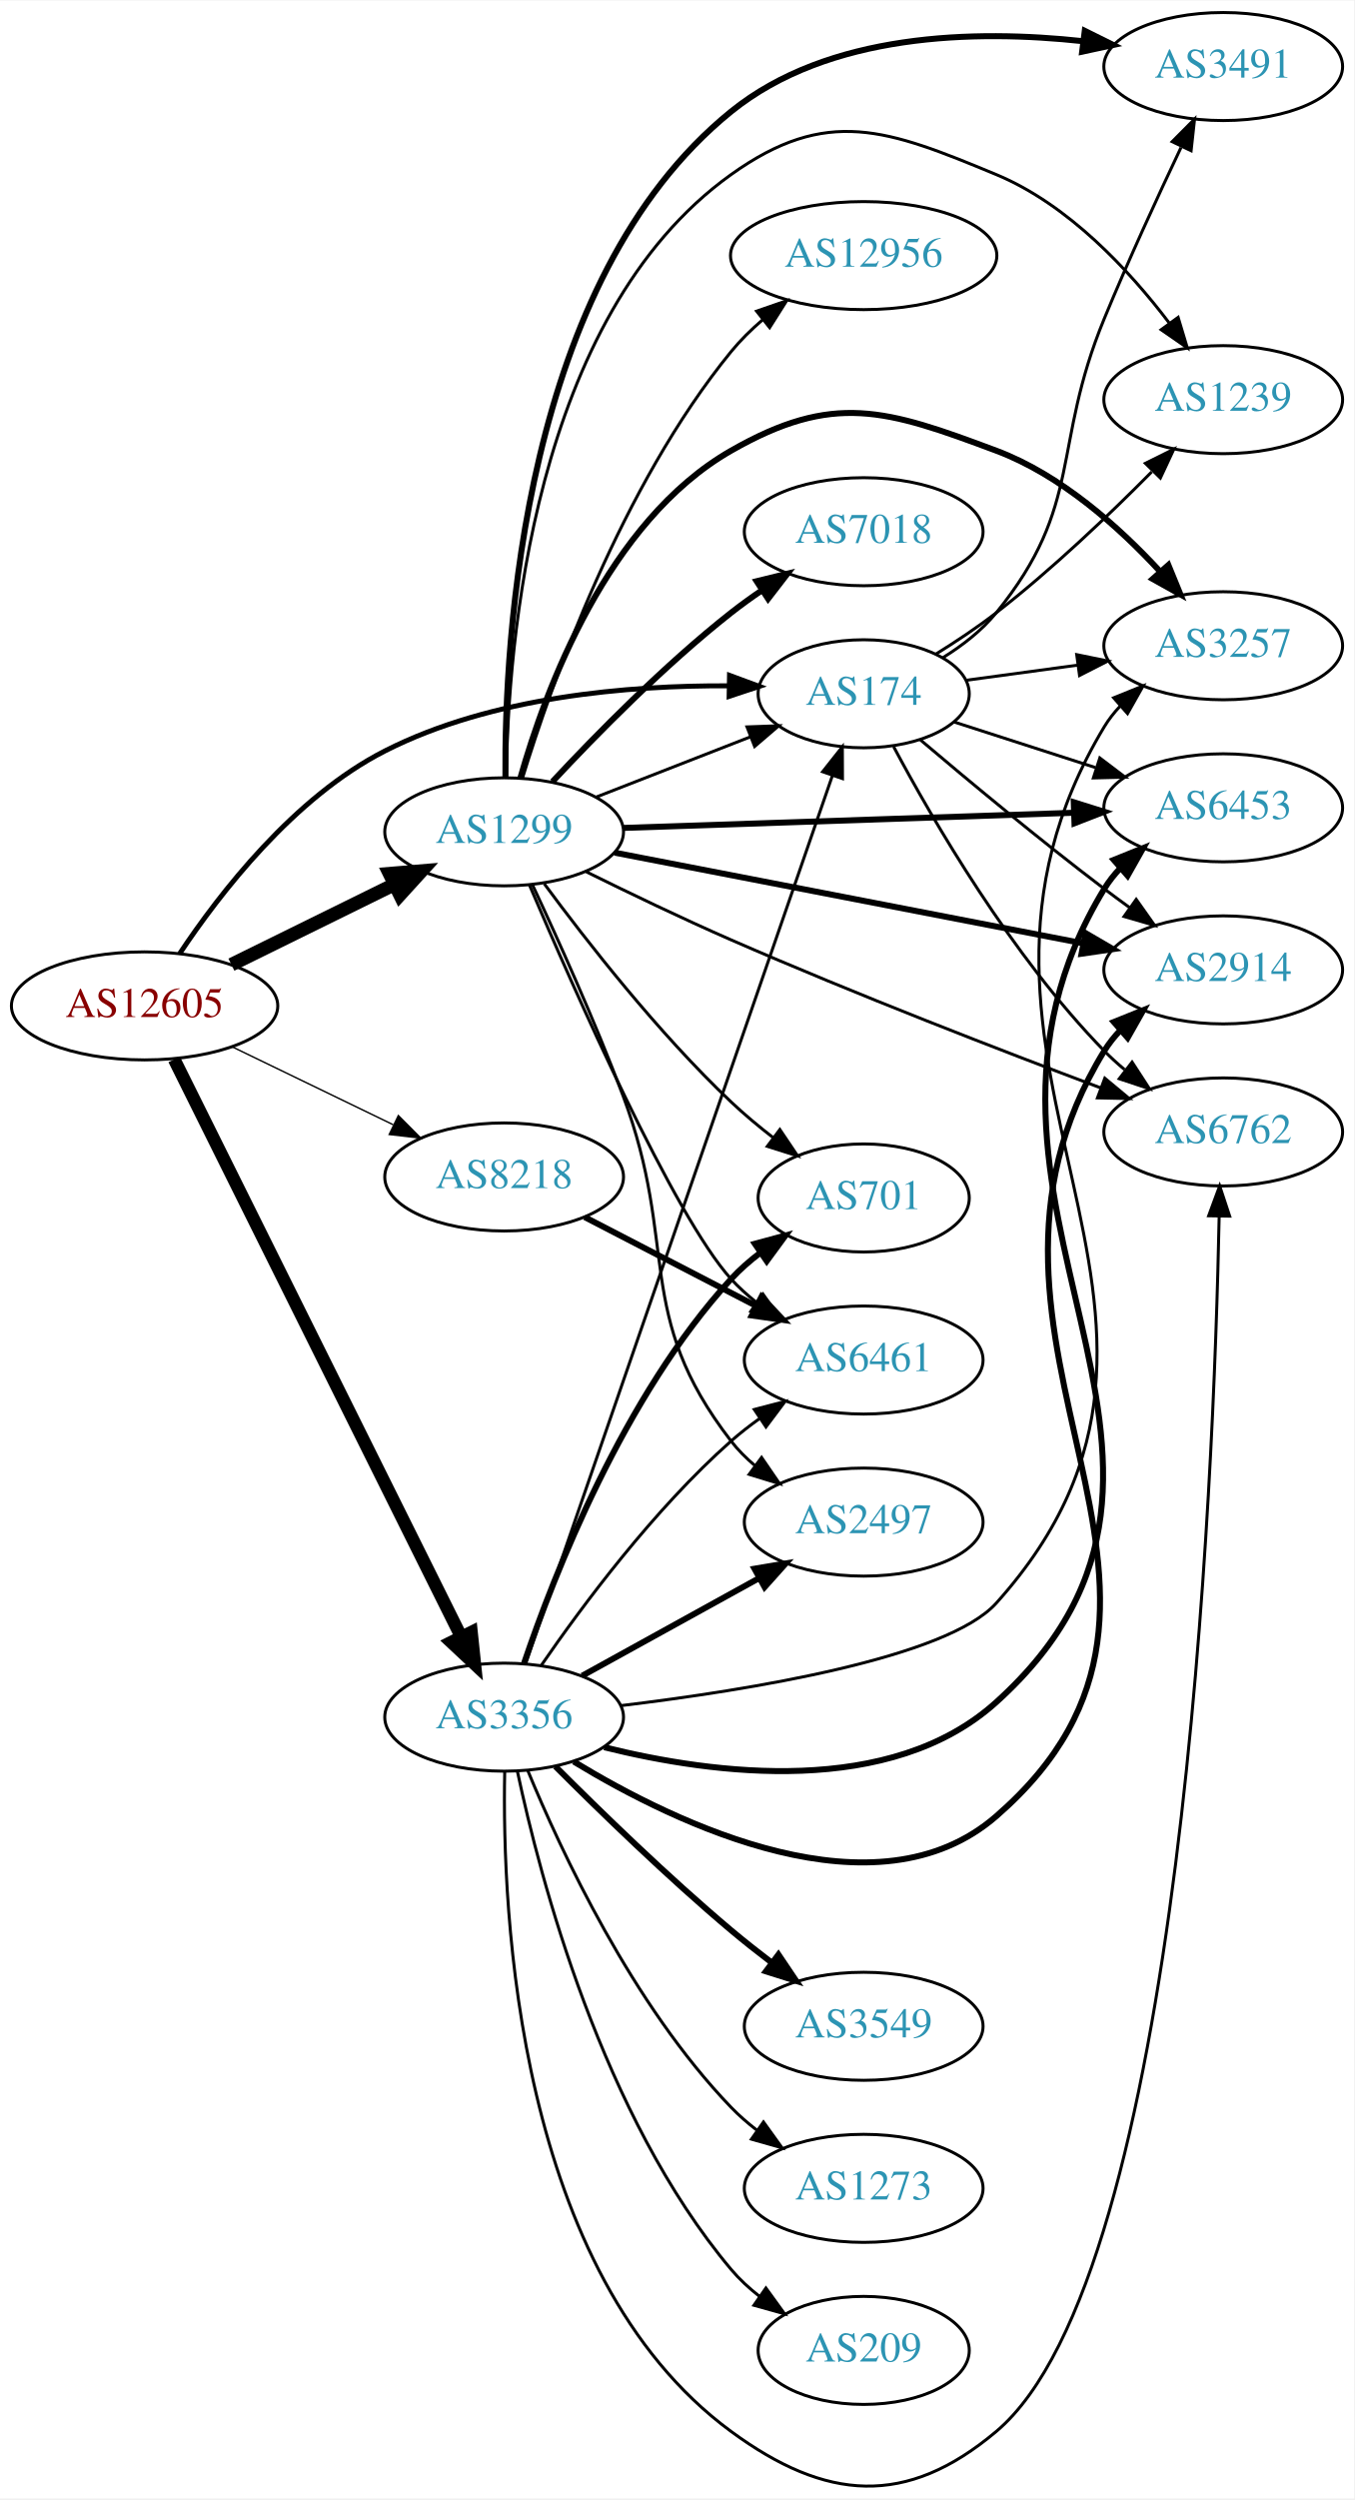
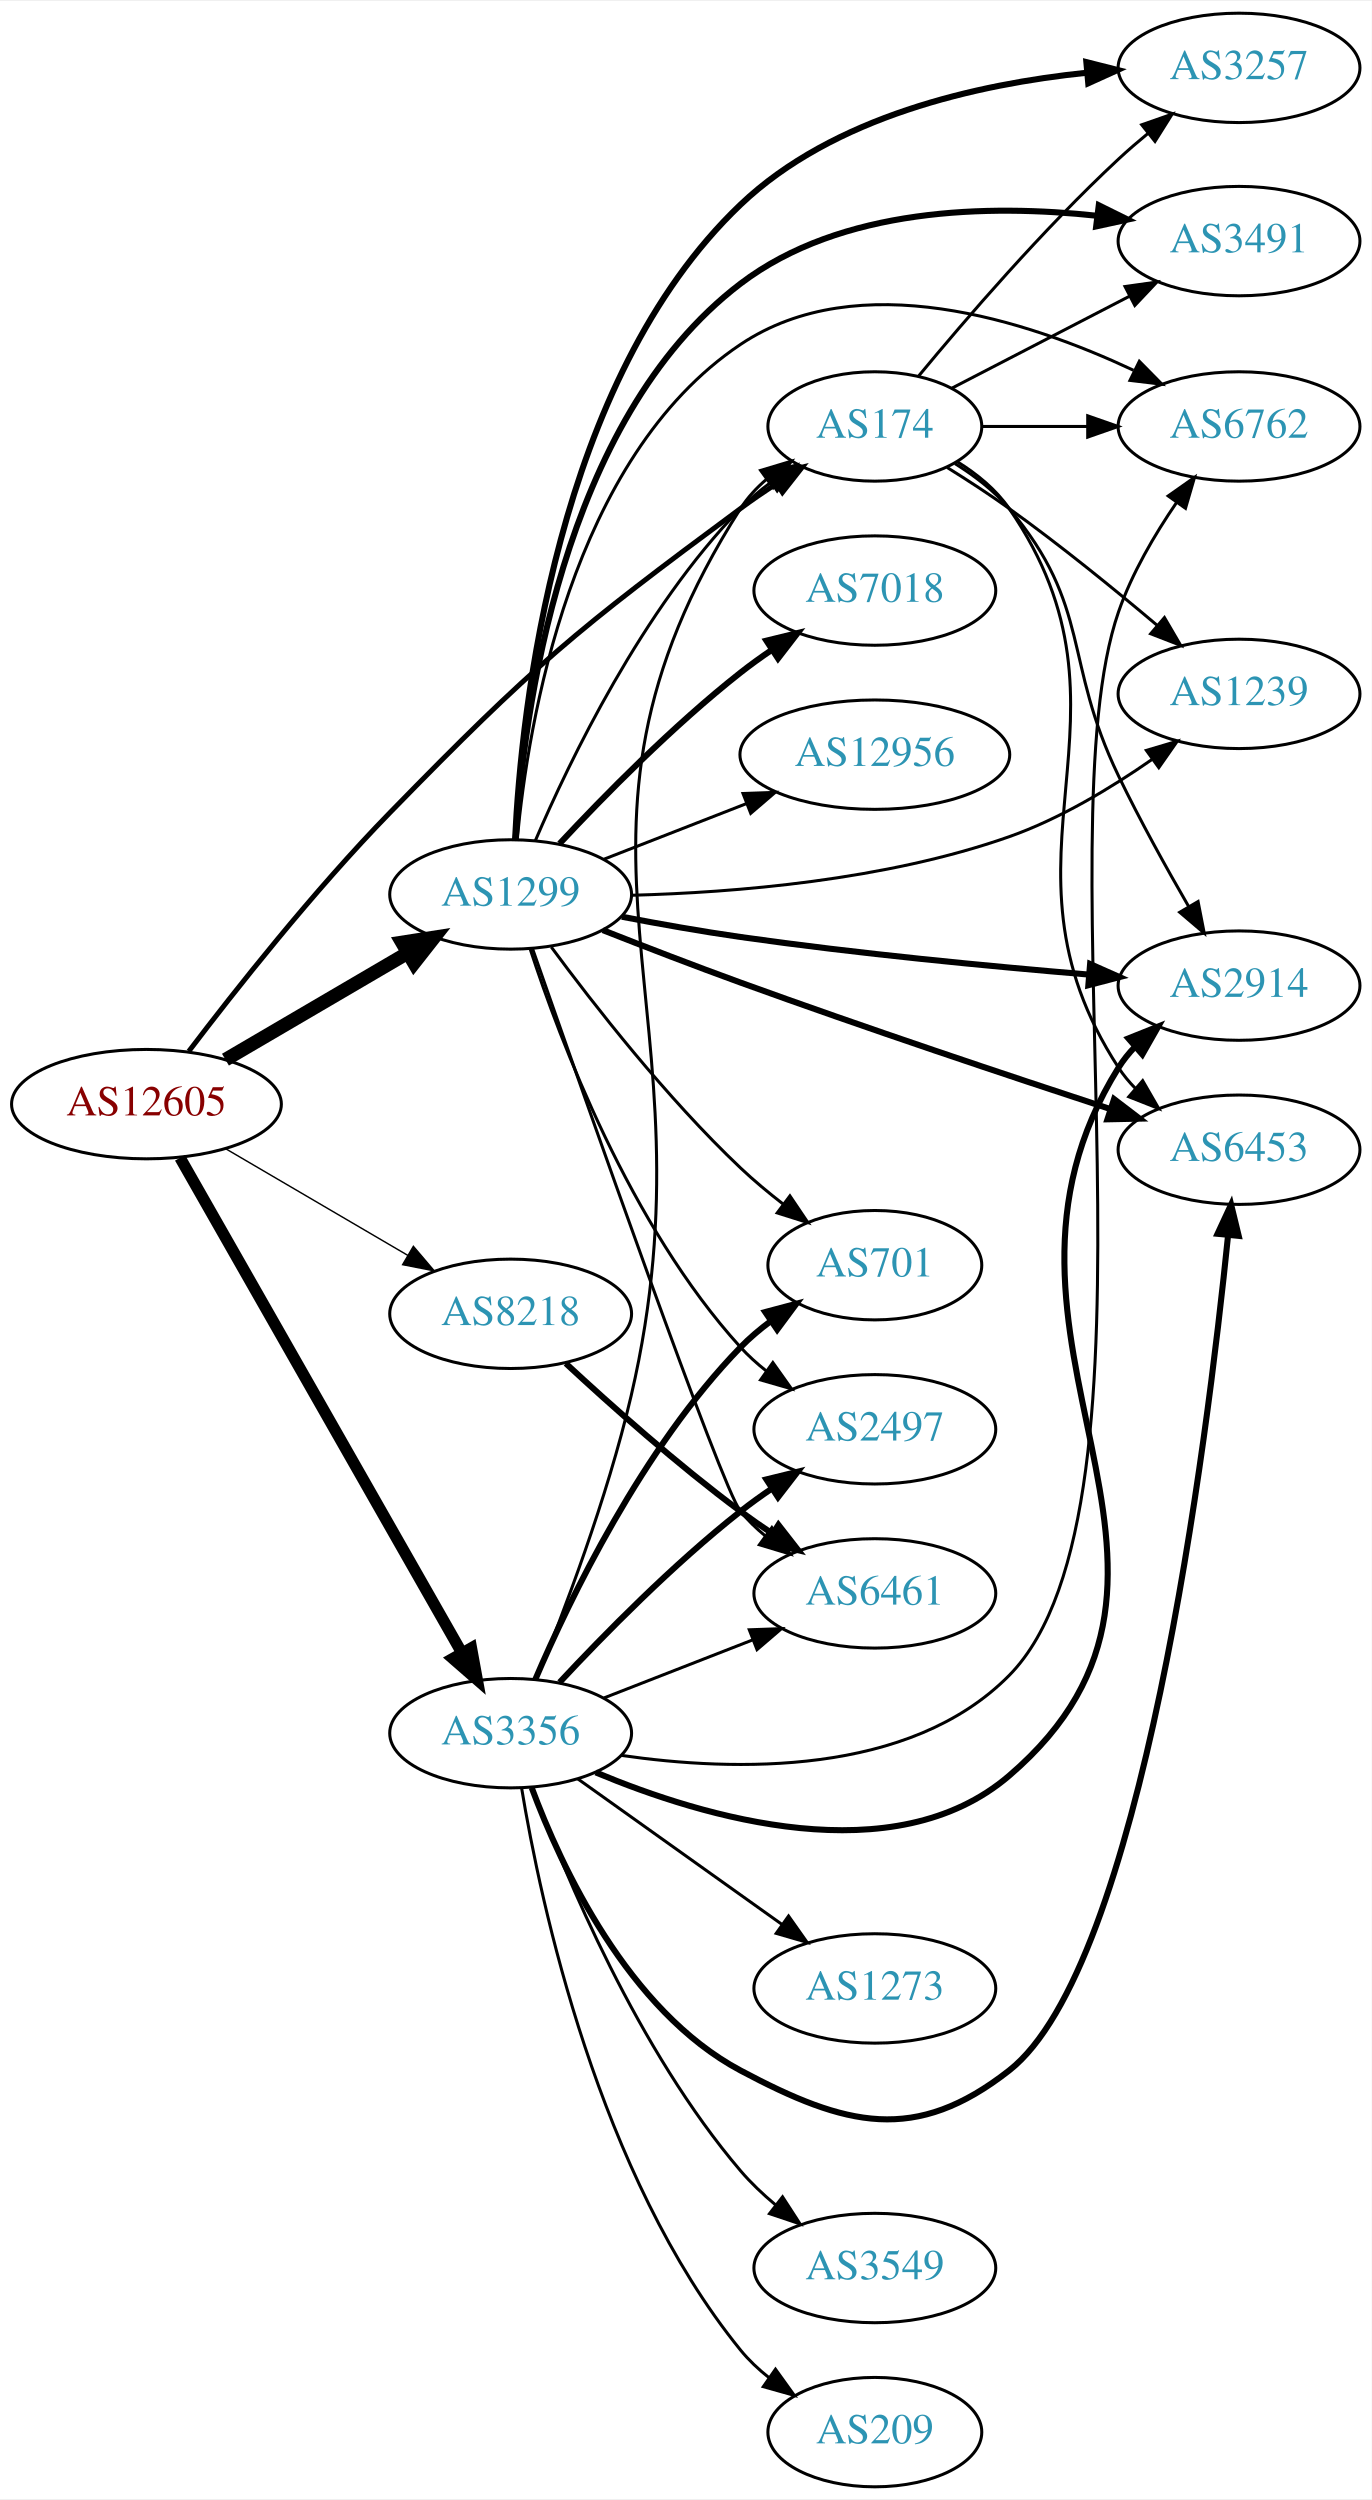
- <svg xmlns="http://www.w3.org/2000/svg" xmlns:xlink="http://www.w3.org/1999/xlink" width="451pt" height="832pt" viewBox="0.00 0.00 451.37 832.34">
-   <g id="graph0" class="graph" transform="scale(1 1) rotate(0) translate(4 828.34)">
-     <polygon fill="white" stroke="none" points="-4,4 -4,-828.34 447.37,-828.34 447.37,4 -4,4" />
+ <svg xmlns="http://www.w3.org/2000/svg" xmlns:xlink="http://www.w3.org/1999/xlink" width="451pt" height="822pt" viewBox="0.00 0.00 451.37 822.00">
+   <g id="graph0" class="graph" transform="scale(1 1) rotate(0) translate(4 818)">
+     <polygon fill="white" stroke="none" points="-4,4 -4,-818 447.37,-818 447.37,4 -4,4" />
    <g id="node1" class="node">
      <g id="a_node1">
        <a xlink:href="/asn/12605" xlink:title="AS12605 ~ Linz, Austria [AT]">
-           <ellipse fill="#ffffff" stroke="black" cx="44.196" cy="-493.34" rx="44.393" ry="18" />
-           <text text-anchor="middle" x="44.196" y="-489.64" font-family="Times,serif" font-size="14.00" fill="#880000">AS12605</text>
+           <ellipse fill="#ffffff" stroke="black" cx="44.196" cy="-455" rx="44.393" ry="18" />
+           <text text-anchor="middle" x="44.196" y="-451.3" font-family="Times,serif" font-size="14.00" fill="#880000">AS12605</text>
        </a>
      </g>
    </g>
    <g id="node2" class="node">
      <g id="a_node2">
        <a xlink:href="/asn/174" xlink:title="AS174 ~ Cogent Communications [US]">
-           <ellipse fill="#ffffff" stroke="black" cx="283.881" cy="-597.34" rx="35.194" ry="18" />
-           <text text-anchor="middle" x="283.881" y="-593.64" font-family="Times,serif" font-size="14.00" fill="#2c94b3">AS174</text>
+           <ellipse fill="#ffffff" stroke="black" cx="283.881" cy="-678" rx="35.194" ry="18" />
+           <text text-anchor="middle" x="283.881" y="-674.3" font-family="Times,serif" font-size="14.00" fill="#2c94b3">AS174</text>
        </a>
      </g>
    </g>
    <g id="edge1" class="edge">
-       <path fill="none" stroke="black" stroke-width="1.658" d="M55.89,-510.769C69.222,-530.803 94.002,-562.902 124.392,-578.34 159.952,-596.404 205.622,-600.162 238.795,-599.99" />
-       <polygon fill="black" stroke="black" stroke-width="1.658" points="239.16,-603.484 249.097,-599.81 239.038,-596.485 239.16,-603.484" />
+       <path fill="none" stroke="black" stroke-width="1.658" d="M58.12,-472.377C73.171,-492.189 99.195,-525.173 124.392,-551 171.759,-599.552 185.14,-610.679 239.685,-651 243.385,-653.735 247.366,-656.474 251.36,-659.102" />
+       <polygon fill="black" stroke="black" stroke-width="1.658" points="249.71,-662.201 260.022,-664.633 253.477,-656.301 249.71,-662.201" />
    </g>
    <g id="node3" class="node">
      <g id="a_node3">
        <a xlink:href="/asn/1299" xlink:title="AS1299 ~ Telia Carrier [EU]">
-           <ellipse fill="#ffffff" stroke="black" cx="164.039" cy="-551.34" rx="39.794" ry="18" />
-           <text text-anchor="middle" x="164.039" y="-547.64" font-family="Times,serif" font-size="14.00" fill="#2c94b3">AS1299</text>
+           <ellipse fill="#ffffff" stroke="black" cx="164.039" cy="-524" rx="39.794" ry="18" />
+           <text text-anchor="middle" x="164.039" y="-520.3" font-family="Times,serif" font-size="14.00" fill="#2c94b3">AS1299</text>
        </a>
      </g>
    </g>
    <g id="edge2" class="edge">
-       <path fill="none" stroke="black" stroke-width="4.5" d="M73.123,-507.085C89.318,-515.056 109.879,-525.175 127.251,-533.726" />
-       <polygon fill="black" stroke="black" stroke-width="4.5" points="125.815,-537.407 136.526,-538.291 129.293,-530.342 125.815,-537.407" />
+       <path fill="none" stroke="black" stroke-width="4.5" d="M70.188,-469.633C87.685,-479.878 111.238,-493.669 130.244,-504.798" />
+       <polygon fill="black" stroke="black" stroke-width="4.5" points="128.27,-508.205 138.889,-509.86 132.249,-501.409 128.27,-508.205" />
    </g>
    <g id="node4" class="node">
      <g id="a_node4">
        <a xlink:href="/asn/3356" xlink:title="AS3356 ~ Level 3 Parent, LLC [US]">
-           <ellipse fill="#ffffff" stroke="black" cx="164.039" cy="-256.34" rx="39.794" ry="18" />
-           <text text-anchor="middle" x="164.039" y="-252.64" font-family="Times,serif" font-size="14.00" fill="#2c94b3">AS3356</text>
+           <ellipse fill="#ffffff" stroke="black" cx="164.039" cy="-248" rx="39.794" ry="18" />
+           <text text-anchor="middle" x="164.039" y="-244.3" font-family="Times,serif" font-size="14.00" fill="#2c94b3">AS3356</text>
        </a>
      </g>
    </g>
    <g id="edge3" class="edge">
-       <path fill="none" stroke="black" stroke-width="4.263" d="M54.053,-475.526C74.578,-434.249 125.485,-331.865 149.757,-283.051" />
-       <polygon fill="black" stroke="black" stroke-width="4.263" points="153.127,-284.652 154.239,-274.037 146.447,-281.33 153.127,-284.652" />
+       <path fill="none" stroke="black" stroke-width="3.789" d="M55.243,-437.351C75.985,-400.917 123.639,-317.209 148.041,-274.345" />
+       <polygon fill="black" stroke="black" stroke-width="3.789" points="151.111,-276.026 153.017,-265.604 145.028,-272.563 151.111,-276.026" />
    </g>
    <g id="node5" class="node">
      <g id="a_node5">
        <a xlink:href="/asn/8218" xlink:title="AS8218 ~ legacy Neotelecoms [FR]">
-           <ellipse fill="#ffffff" stroke="black" cx="164.039" cy="-436.34" rx="39.794" ry="18" />
-           <text text-anchor="middle" x="164.039" y="-432.64" font-family="Times,serif" font-size="14.00" fill="#2c94b3">AS8218</text>
+           <ellipse fill="#ffffff" stroke="black" cx="164.039" cy="-386" rx="39.794" ry="18" />
+           <text text-anchor="middle" x="164.039" y="-382.3" font-family="Times,serif" font-size="14.00" fill="#2c94b3">AS8218</text>
        </a>
      </g>
    </g>
    <g id="edge4" class="edge">
-       <path fill="none" stroke="black" stroke-width="0.474" d="M73.422,-479.687C89.509,-471.906 109.83,-462.076 127.054,-453.745" />
-       <polygon fill="black" stroke="black" stroke-width="0.474" points="128.779,-456.799 136.257,-449.294 125.731,-450.498 128.779,-456.799" />
+       <path fill="none" stroke="black" stroke-width="0.474" d="M70.188,-440.367C87.685,-430.122 111.238,-416.331 130.244,-405.202" />
+       <polygon fill="black" stroke="black" stroke-width="0.474" points="132.028,-408.213 138.889,-400.14 128.491,-402.173 132.028,-408.213" />
    </g>
    <g id="node6" class="node">
      <g id="a_node6">
-         <a xlink:href="/asn/3257" xlink:title="AS3257 ~ GTT [DE]">
-           <ellipse fill="#ffffff" stroke="black" cx="403.724" cy="-613.34" rx="39.794" ry="18" />
-           <text text-anchor="middle" x="403.724" y="-609.64" font-family="Times,serif" font-size="14.00" fill="#2c94b3">AS3257</text>
+         <a xlink:href="/asn/6762" xlink:title="AS6762 ~ TELECOM ITALIA SPARKLE S.p.A. [IT]">
+           <ellipse fill="#ffffff" stroke="black" cx="403.724" cy="-678" rx="39.794" ry="18" />
+           <text text-anchor="middle" x="403.724" y="-674.3" font-family="Times,serif" font-size="14.00" fill="#2c94b3">AS6762</text>
        </a>
      </g>
    </g>
    <g id="edge5" class="edge">
-       <path fill="none" stroke="black" d="M318.021,-601.839C329.508,-603.399 342.625,-605.18 355.049,-606.867" />
-       <polygon fill="black" stroke="black" points="354.891,-610.377 365.271,-608.255 355.832,-603.441 354.891,-610.377" />
+       <path fill="none" stroke="black" d="M319.283,-678C330.107,-678 342.275,-678 353.901,-678" />
+       <polygon fill="black" stroke="black" points="353.932,-681.5 363.932,-678 353.932,-674.5 353.932,-681.5" />
    </g>
    <g id="node7" class="node">
      <g id="a_node7">
-         <a xlink:href="/asn/3491" xlink:title="AS3491 ~ PCCW Global, Inc. [US]">
-           <ellipse fill="#ffffff" stroke="black" cx="403.724" cy="-806.34" rx="39.794" ry="18" />
-           <text text-anchor="middle" x="403.724" y="-802.64" font-family="Times,serif" font-size="14.00" fill="#2c94b3">AS3491</text>
+         <a xlink:href="/asn/3257" xlink:title="AS3257 ~ GTT [DE]">
+           <ellipse fill="#ffffff" stroke="black" cx="403.724" cy="-796" rx="39.794" ry="18" />
+           <text text-anchor="middle" x="403.724" y="-792.3" font-family="Times,serif" font-size="14.00" fill="#2c94b3">AS3257</text>
        </a>
      </g>
    </g>
    <g id="edge6" class="edge">
-       <path fill="none" stroke="black" d="M310.385,-609.435C316.834,-613.452 323.282,-618.436 328.077,-624.34 357.33,-660.359 346.366,-679.451 364.077,-722.34 372.044,-741.631 381.886,-762.993 389.645,-779.348" />
-       <polygon fill="black" stroke="black" points="386.702,-781.306 394.171,-788.82 393.018,-778.288 386.702,-781.306" />
+       <path fill="none" stroke="black" d="M298.373,-694.699C313.521,-713.025 339.241,-742.907 364.077,-766 367.156,-768.863 370.49,-771.74 373.864,-774.52" />
+       <polygon fill="black" stroke="black" points="371.708,-777.278 381.71,-780.774 376.071,-771.804 371.708,-777.278" />
    </g>
    <g id="node8" class="node">
      <g id="a_node8">
-         <a xlink:href="/asn/6762" xlink:title="AS6762 ~ TELECOM ITALIA SPARKLE S.p.A. [IT]">
-           <ellipse fill="#ffffff" stroke="black" cx="403.724" cy="-451.34" rx="39.794" ry="18" />
-           <text text-anchor="middle" x="403.724" y="-447.64" font-family="Times,serif" font-size="14.00" fill="#2c94b3">AS6762</text>
+         <a xlink:href="/asn/2914" xlink:title="AS2914 ~ NTT America, Inc. [US]">
+           <ellipse fill="#ffffff" stroke="black" cx="403.724" cy="-494" rx="39.794" ry="18" />
+           <text text-anchor="middle" x="403.724" y="-490.3" font-family="Times,serif" font-size="14.00" fill="#2c94b3">AS2914</text>
        </a>
      </g>
    </g>
    <g id="edge7" class="edge">
-       <path fill="none" stroke="black" d="M293.857,-579.727C306.971,-555.12 333.197,-509.926 364.077,-478.34 366.169,-476.2 368.452,-474.121 370.828,-472.128" />
-       <polygon fill="black" stroke="black" points="373.347,-474.606 379.127,-465.727 369.071,-469.063 373.347,-474.606" />
+       <path fill="none" stroke="black" d="M310.244,-665.788C316.693,-661.771 323.176,-656.816 328.077,-651 355.308,-618.686 345.718,-601.061 364.077,-563 371.085,-548.471 379.801,-532.745 387.18,-519.981" />
+       <polygon fill="black" stroke="black" points="390.247,-521.669 392.274,-511.27 384.205,-518.136 390.247,-521.669" />
    </g>
    <g id="node9" class="node">
      <g id="a_node9">
-         <a xlink:href="/asn/6453" xlink:title="AS6453 ~ TATA COMMUNICATIONS (AMERICA) INC [US]">
-           <ellipse fill="#ffffff" stroke="black" cx="403.724" cy="-559.34" rx="39.794" ry="18" />
-           <text text-anchor="middle" x="403.724" y="-555.64" font-family="Times,serif" font-size="14.00" fill="#2c94b3">AS6453</text>
+         <a xlink:href="/asn/3491" xlink:title="AS3491 ~ PCCW Global, Inc. [US]">
+           <ellipse fill="#ffffff" stroke="black" cx="403.724" cy="-739" rx="39.794" ry="18" />
+           <text text-anchor="middle" x="403.724" y="-735.3" font-family="Times,serif" font-size="14.00" fill="#2c94b3">AS3491</text>
        </a>
      </g>
    </g>
    <g id="edge8" class="edge">
-       <path fill="none" stroke="black" d="M314.011,-587.946C328.212,-583.367 345.547,-577.777 361.112,-572.758" />
-       <polygon fill="black" stroke="black" points="362.592,-575.958 371.035,-569.558 360.444,-569.296 362.592,-575.958" />
+       <path fill="none" stroke="black" d="M309.298,-690.639C326.215,-699.396 348.992,-711.186 367.82,-720.933" />
+       <polygon fill="black" stroke="black" points="366.213,-724.042 376.703,-725.531 369.431,-717.825 366.213,-724.042" />
    </g>
    <g id="node10" class="node">
      <g id="a_node10">
        <a xlink:href="/asn/1239" xlink:title="AS1239 ~ Sprint [US]">
-           <ellipse fill="#ffffff" stroke="black" cx="403.724" cy="-695.34" rx="39.794" ry="18" />
-           <text text-anchor="middle" x="403.724" y="-691.64" font-family="Times,serif" font-size="14.00" fill="#2c94b3">AS1239</text>
+           <ellipse fill="#ffffff" stroke="black" cx="403.724" cy="-590" rx="39.794" ry="18" />
+           <text text-anchor="middle" x="403.724" y="-586.3" font-family="Times,serif" font-size="14.00" fill="#2c94b3">AS1239</text>
        </a>
      </g>
    </g>
    <g id="edge9" class="edge">
-       <path fill="none" stroke="black" d="M307.88,-610.523C314.581,-614.678 321.787,-619.463 328.077,-624.34 346.563,-638.672 365.643,-656.89 379.885,-671.284" />
-       <polygon fill="black" stroke="black" points="377.773,-674.131 387.265,-678.837 382.78,-669.239 377.773,-674.131" />
+       <path fill="none" stroke="black" d="M307.654,-664.514C314.349,-660.351 321.608,-655.637 328.077,-651 344.793,-639.019 362.66,-624.485 376.723,-612.609" />
+       <polygon fill="black" stroke="black" points="379.182,-615.113 384.525,-605.964 374.643,-609.783 379.182,-615.113" />
    </g>
    <g id="node11" class="node">
      <g id="a_node11">
-         <a xlink:href="/asn/2914" xlink:title="AS2914 ~ NTT America, Inc. [US]">
-           <ellipse fill="#ffffff" stroke="black" cx="403.724" cy="-505.34" rx="39.794" ry="18" />
-           <text text-anchor="middle" x="403.724" y="-501.64" font-family="Times,serif" font-size="14.00" fill="#2c94b3">AS2914</text>
+         <a xlink:href="/asn/6453" xlink:title="AS6453 ~ TATA COMMUNICATIONS (AMERICA) INC [US]">
+           <ellipse fill="#ffffff" stroke="black" cx="403.724" cy="-440" rx="39.794" ry="18" />
+           <text text-anchor="middle" x="403.724" y="-436.3" font-family="Times,serif" font-size="14.00" fill="#2c94b3">AS6453</text>
        </a>
      </g>
    </g>
    <g id="edge10" class="edge">
-       <path fill="none" stroke="black" d="M302.804,-581.959C318.65,-568.524 342.53,-548.671 364.077,-532.34 366.835,-530.249 369.736,-528.113 372.658,-526.003" />
-       <polygon fill="black" stroke="black" points="374.721,-528.831 380.846,-520.185 370.667,-523.125 374.721,-528.831" />
+       <path fill="none" stroke="black" d="M311.024,-666.383C317.476,-662.369 323.766,-657.266 328.077,-651 375.312,-582.353 318.614,-536.833 364.077,-467 365.668,-464.556 367.565,-462.27 369.651,-460.144" />
+       <polygon fill="black" stroke="black" points="372.019,-462.724 377.307,-453.542 367.448,-457.422 372.019,-462.724" />
    </g>
    <g id="edge22" class="edge">
-       <path fill="none" stroke="black" d="M194.775,-562.947C210.392,-569.044 229.669,-576.568 246.206,-583.023" />
-       <polygon fill="black" stroke="black" points="244.989,-586.306 255.577,-586.682 247.535,-579.785 244.989,-586.306" />
-     </g>
-     <g id="edge12" class="edge">
-       <path fill="none" stroke="black" stroke-width="2" d="M169.469,-569.334C177.7,-598.378 198.396,-654.715 239.685,-678.34 273.783,-697.85 291.286,-692.113 328.077,-678.34 349.532,-670.308 368.884,-653.014 382.506,-638.283" />
-       <polygon fill="black" stroke="black" stroke-width="2" points="385.446,-640.243 389.461,-630.438 380.208,-635.599 385.446,-640.243" />
+       <path fill="none" stroke="black" d="M172.193,-541.772C183.454,-568.075 207.402,-617.824 239.685,-651 242.669,-654.066 246.067,-656.938 249.617,-659.578" />
+       <polygon fill="black" stroke="black" points="247.812,-662.583 258.052,-665.305 251.744,-656.792 247.812,-662.583" />
+     </g>
+     <g id="edge20" class="edge">
+       <path fill="none" stroke="black" d="M166.211,-542.186C169.759,-580.206 183.895,-667.66 239.685,-705 278.479,-730.964 333.818,-713.019 369.002,-696.49" />
+       <polygon fill="black" stroke="black" points="370.921,-699.447 378.36,-691.903 367.84,-693.161 370.921,-699.447" />
+     </g>
+     <g id="edge13" class="edge">
+       <path fill="none" stroke="black" stroke-width="2" d="M165.487,-542.006C167.556,-584.744 178.862,-693.052 239.685,-751 270.161,-780.035 317.628,-790.663 353.501,-794.395" />
+       <polygon fill="black" stroke="black" stroke-width="2" points="353.487,-797.907 363.758,-795.309 354.109,-790.935 353.487,-797.907" />
+     </g>
+     <g id="edge11" class="edge">
+       <path fill="none" stroke="black" stroke-width="2" d="M200.624,-516.668C212.955,-514.303 226.893,-511.824 239.685,-510 278.05,-504.531 321.762,-500.351 354.261,-497.637" />
+       <polygon fill="black" stroke="black" stroke-width="2" points="354.716,-501.112 364.397,-496.808 354.145,-494.135 354.716,-501.112" />
+     </g>
+     <g id="edge15" class="edge">
+       <path fill="none" stroke="black" stroke-width="2" d="M165.686,-542.175C168.203,-582.596 180.437,-679.919 239.685,-725 272.815,-750.208 321.436,-751.145 356.96,-747.337" />
+       <polygon fill="black" stroke="black" stroke-width="2" points="357.573,-750.788 367.069,-746.089 356.716,-743.841 357.573,-750.788" />
    </g>
    <g id="edge14" class="edge">
-       <path fill="none" stroke="black" stroke-width="2" d="M164.468,-569.419C164.115,-615.015 170.157,-735.058 239.685,-791.34 272.16,-817.628 321.093,-818.673 356.878,-814.796" />
-       <polygon fill="black" stroke="black" stroke-width="2" points="357.574,-818.237 367.063,-813.524 356.706,-811.291 357.574,-818.237" />
-     </g>
-     <g id="edge17" class="edge">
-       <path fill="none" stroke="black" d="M191.415,-538.02C205.601,-531.009 223.467,-522.422 239.685,-515.34 281.281,-497.176 329.798,-478.436 363.025,-465.966" />
-       <polygon fill="black" stroke="black" points="364.254,-469.243 372.396,-462.463 361.803,-462.686 364.254,-469.243" />
-     </g>
-     <g id="edge21" class="edge">
-       <path fill="none" stroke="black" stroke-width="2" d="M203.756,-552.643C244.674,-554.02 309.314,-556.196 353.749,-557.691" />
-       <polygon fill="black" stroke="black" stroke-width="2" points="353.911,-561.199 364.023,-558.037 354.147,-554.203 353.911,-561.199" />
+       <path fill="none" stroke="black" d="M204.007,-523.737C237.736,-524.626 287.361,-528.644 328.077,-543 344.783,-548.89 361.63,-559.052 375.082,-568.423" />
+       <polygon fill="black" stroke="black" points="373.236,-571.407 383.395,-574.415 377.329,-565.728 373.236,-571.407" />
    </g>
    <g id="edge16" class="edge">
-       <path fill="none" stroke="black" d="M164.786,-569.511C165.29,-612.983 173.374,-722.884 239.685,-770.34 271.632,-793.203 291.8,-785.416 328.077,-770.34 352.132,-760.343 372.441,-738.41 385.773,-720.832" />
-       <polygon fill="black" stroke="black" points="388.692,-722.769 391.744,-712.623 383.031,-718.651 388.692,-722.769" />
-     </g>
-     <g id="edge13" class="edge">
-       <path fill="none" stroke="black" stroke-width="2" d="M200.88,-544.403C242.596,-536.33 311.566,-522.982 357.078,-514.174" />
-       <polygon fill="black" stroke="black" stroke-width="2" points="357.827,-517.594 366.98,-512.257 356.497,-510.721 357.827,-517.594" />
+       <path fill="none" stroke="black" stroke-width="2" d="M194.349,-512.26C208.065,-506.858 224.655,-500.452 239.685,-495 280.786,-480.092 328.182,-464.253 361.24,-453.42" />
+       <polygon fill="black" stroke="black" stroke-width="2" points="362.598,-456.659 371.016,-450.226 360.424,-450.005 362.598,-456.659" />
    </g>
    <g id="node12" class="node">
      <g id="a_node12">
        <a xlink:href="/asn/7018" xlink:title="AS7018 ~ AT&amp;T Services, Inc. [US]">
-           <ellipse fill="#ffffff" stroke="black" cx="283.881" cy="-651.34" rx="39.794" ry="18" />
-           <text text-anchor="middle" x="283.881" y="-647.64" font-family="Times,serif" font-size="14.00" fill="#2c94b3">AS7018</text>
-         </a>
-       </g>
-     </g>
-     <g id="edge11" class="edge">
-       <path fill="none" stroke="black" stroke-width="2" d="M180.136,-568.052C194.601,-583.575 217.458,-606.859 239.685,-624.34 242.97,-626.923 246.513,-629.472 250.108,-631.913" />
-       <polygon fill="black" stroke="black" stroke-width="2" points="248.203,-634.849 258.493,-637.372 252.023,-628.982 248.203,-634.849" />
+           <ellipse fill="#ffffff" stroke="black" cx="283.881" cy="-624" rx="39.794" ry="18" />
+           <text text-anchor="middle" x="283.881" y="-620.3" font-family="Times,serif" font-size="14.00" fill="#2c94b3">AS7018</text>
+         </a>
+       </g>
+     </g>
+     <g id="edge12" class="edge">
+       <path fill="none" stroke="black" stroke-width="2" d="M180.136,-540.712C194.601,-556.235 217.458,-579.519 239.685,-597 242.97,-599.583 246.513,-602.133 250.108,-604.573" />
+       <polygon fill="black" stroke="black" stroke-width="2" points="248.203,-607.509 258.493,-610.033 252.023,-601.643 248.203,-607.509" />
    </g>
    <g id="node13" class="node">
      <g id="a_node13">
-         <a xlink:href="/asn/2497" xlink:title="AS2497 ~ Internet Initiative Japan Inc. [JP]">
-           <ellipse fill="#ffffff" stroke="black" cx="283.881" cy="-321.34" rx="39.794" ry="18" />
-           <text text-anchor="middle" x="283.881" y="-317.64" font-family="Times,serif" font-size="14.00" fill="#2c94b3">AS2497</text>
-         </a>
-       </g>
-     </g>
-     <g id="edge15" class="edge">
-       <path fill="none" stroke="black" d="M173.469,-533.712C181.721,-516.113 194.374,-488.183 203.685,-463.34 222.481,-413.189 206.943,-390.722 239.685,-348.34 241.983,-345.365 244.708,-342.634 247.656,-340.148" />
-       <polygon fill="black" stroke="black" points="249.85,-342.879 255.837,-334.138 245.706,-337.238 249.85,-342.879" />
+         <a xlink:href="/asn/6461" xlink:title="AS6461 ~ Zayo Bandwidth [US]">
+           <ellipse fill="#ffffff" stroke="black" cx="283.881" cy="-294" rx="39.794" ry="18" />
+           <text text-anchor="middle" x="283.881" y="-290.3" font-family="Times,serif" font-size="14.00" fill="#2c94b3">AS6461</text>
+         </a>
+       </g>
+     </g>
+     <g id="edge17" class="edge">
+       <path fill="none" stroke="black" d="M171.278,-506.065C188.098,-457.853 233.529,-328.578 239.685,-321 242.055,-318.083 244.829,-315.39 247.807,-312.928" />
+       <polygon fill="black" stroke="black" points="249.998,-315.662 256.03,-306.951 245.883,-309.999 249.998,-315.662" />
    </g>
    <g id="node14" class="node">
      <g id="a_node14">
        <a xlink:href="/asn/701" xlink:title="AS701 ~ UUNET [US]">
-           <ellipse fill="#ffffff" stroke="black" cx="283.881" cy="-429.34" rx="35.194" ry="18" />
-           <text text-anchor="middle" x="283.881" y="-425.64" font-family="Times,serif" font-size="14.00" fill="#2c94b3">AS701</text>
+           <ellipse fill="#ffffff" stroke="black" cx="283.881" cy="-402" rx="35.194" ry="18" />
+           <text text-anchor="middle" x="283.881" y="-398.3" font-family="Times,serif" font-size="14.00" fill="#2c94b3">AS701</text>
        </a>
      </g>
    </g>
    <g id="edge18" class="edge">
-       <path fill="none" stroke="black" d="M177.409,-534.037C191.382,-515.098 215.36,-484.366 239.685,-461.34 244.027,-457.229 248.901,-453.172 253.769,-449.399" />
-       <polygon fill="black" stroke="black" points="255.941,-452.146 261.86,-443.358 251.753,-446.537 255.941,-452.146" />
+       <path fill="none" stroke="black" d="M177.409,-506.697C191.382,-487.758 215.36,-457.026 239.685,-434 244.027,-429.89 248.901,-425.833 253.769,-422.06" />
+       <polygon fill="black" stroke="black" points="255.941,-424.806 261.86,-416.019 251.753,-419.197 255.941,-424.806" />
    </g>
    <g id="node15" class="node">
      <g id="a_node15">
-         <a xlink:href="/asn/6461" xlink:title="AS6461 ~ Zayo Bandwidth [US]">
-           <ellipse fill="#ffffff" stroke="black" cx="283.881" cy="-375.34" rx="39.794" ry="18" />
-           <text text-anchor="middle" x="283.881" y="-371.64" font-family="Times,serif" font-size="14.00" fill="#2c94b3">AS6461</text>
+         <a xlink:href="/asn/2497" xlink:title="AS2497 ~ Internet Initiative Japan Inc. [JP]">
+           <ellipse fill="#ffffff" stroke="black" cx="283.881" cy="-348" rx="39.794" ry="18" />
+           <text text-anchor="middle" x="283.881" y="-344.3" font-family="Times,serif" font-size="14.00" fill="#2c94b3">AS2497</text>
        </a>
      </g>
    </g>
    <g id="edge19" class="edge">
-       <path fill="none" stroke="black" d="M172.5,-533.546C187.326,-498.735 220.699,-423.204 239.685,-402.34 242.215,-399.56 245.095,-396.959 248.14,-394.554" />
-       <polygon fill="black" stroke="black" points="250.322,-397.297 256.456,-388.658 246.274,-391.586 250.322,-397.297" />
+       <path fill="none" stroke="black" d="M170.448,-506.083C180.226,-476.075 203.271,-415.016 239.685,-375 242.215,-372.22 245.095,-369.619 248.14,-367.214" />
+       <polygon fill="black" stroke="black" points="250.322,-369.957 256.456,-361.318 246.274,-364.247 250.322,-369.957" />
    </g>
    <g id="node16" class="node">
      <g id="a_node16">
        <a xlink:href="/asn/12956" xlink:title="AS12956 ~ TELXIUS [ES]">
-           <ellipse fill="#ffffff" stroke="black" cx="283.881" cy="-743.34" rx="44.393" ry="18" />
-           <text text-anchor="middle" x="283.881" y="-739.64" font-family="Times,serif" font-size="14.00" fill="#2c94b3">AS12956</text>
-         </a>
-       </g>
-     </g>
-     <g id="edge20" class="edge">
-       <path fill="none" stroke="black" d="M170.171,-569.261C179.816,-600.644 203.039,-666.471 239.685,-711.34 242.77,-715.117 246.395,-718.685 250.211,-721.972" />
-       <polygon fill="black" stroke="black" points="248.189,-724.836 258.201,-728.302 252.536,-719.349 248.189,-724.836" />
-     </g>
-     <g id="edge33" class="edge">
-       <path fill="none" stroke="black" d="M171.208,-274.193C190.578,-330.242 250.264,-502.956 273.494,-570.175" />
-       <polygon fill="black" stroke="black" points="270.198,-571.355 276.772,-579.663 276.814,-569.068 270.198,-571.355" />
-     </g>
-     <g id="edge23" class="edge">
-       <path fill="none" stroke="black" d="M203.041,-260.195C245.864,-265.365 311.659,-276.076 328.077,-294.34 415.495,-391.583 296.644,-474.308 364.077,-586.34 365.581,-588.838 367.415,-591.164 369.457,-593.317" />
-       <polygon fill="black" stroke="black" points="367.208,-596 377.031,-599.97 371.828,-590.741 367.208,-596" />
+           <ellipse fill="#ffffff" stroke="black" cx="283.881" cy="-570" rx="44.393" ry="18" />
+           <text text-anchor="middle" x="283.881" y="-566.3" font-family="Times,serif" font-size="14.00" fill="#2c94b3">AS12956</text>
+         </a>
+       </g>
+     </g>
+     <g id="edge21" class="edge">
+       <path fill="none" stroke="black" d="M194.775,-535.608C209.004,-541.162 226.271,-547.902 241.736,-553.939" />
+       <polygon fill="black" stroke="black" points="240.5,-557.214 251.088,-557.59 243.046,-550.693 240.5,-557.214" />
    </g>
    <g id="edge32" class="edge">
-       <path fill="none" stroke="black" d="M164.227,-238.022C163.309,-191.894 168.134,-70.886 239.685,-18.34 271.349,4.914 298.031,6.97 328.077,-18.34 390.181,-70.653 400.616,-335.416 402.37,-423.094" />
-       <polygon fill="black" stroke="black" points="398.874,-423.405 402.55,-433.342 405.873,-423.282 398.874,-423.405" />
+       <path fill="none" stroke="black" d="M172.528,-265.726C181.355,-287.352 195.815,-325.215 203.685,-359 233.35,-486.351 169.408,-540.731 239.685,-651 241.984,-654.608 244.957,-657.816 248.267,-660.647" />
+       <polygon fill="black" stroke="black" points="246.293,-663.539 256.442,-666.579 250.404,-657.873 246.293,-663.539" />
+     </g>
+     <g id="edge31" class="edge">
+       <path fill="none" stroke="black" d="M200.357,-240.708C237.575,-235.29 295.255,-233.731 328.077,-267 382.99,-322.66 338.474,-543.123 364.077,-617 368.471,-629.678 375.946,-642.418 383.158,-652.952" />
+       <polygon fill="black" stroke="black" points="380.416,-655.134 389.081,-661.231 386.11,-651.062 380.416,-655.134" />
+     </g>
+     <g id="edge26" class="edge">
+       <path fill="none" stroke="black" stroke-width="2" d="M192.036,-235.091C227.648,-220.17 290.226,-201.548 328.077,-234 407.627,-302.203 308.672,-378.062 364.077,-467 365.619,-469.475 367.48,-471.784 369.542,-473.925" />
+       <polygon fill="black" stroke="black" stroke-width="2" points="367.313,-476.625 377.151,-480.557 371.912,-471.348 367.313,-476.625" />
+     </g>
+     <g id="edge28" class="edge">
+       <path fill="none" stroke="black" stroke-width="2" d="M170.952,-230.089C180.632,-204.066 202.585,-156.759 239.685,-137 274.359,-118.533 297.154,-112.77 328.077,-137 371.593,-171.096 393.167,-343.393 400.128,-411.875" />
+       <polygon fill="black" stroke="black" stroke-width="2" points="396.656,-412.33 401.121,-421.938 403.622,-411.642 396.656,-412.33" />
+     </g>
+     <g id="edge27" class="edge">
+       <path fill="none" stroke="black" d="M194.775,-259.608C209.569,-265.382 227.646,-272.439 243.568,-278.654" />
+       <polygon fill="black" stroke="black" points="242.566,-282.02 253.154,-282.396 245.111,-275.499 242.566,-282.02" />
    </g>
    <g id="edge25" class="edge">
-       <path fill="none" stroke="black" stroke-width="2" d="M197.402,-246.319C233.944,-237.214 292.88,-229.542 328.077,-261.34 418.237,-342.79 300.93,-428.536 364.077,-532.34 365.593,-534.831 367.435,-537.151 369.483,-539.301" />
-       <polygon fill="black" stroke="black" stroke-width="2" points="367.24,-541.989 377.068,-545.948 371.854,-536.725 367.24,-541.989" />
-     </g>
-     <g id="edge29" class="edge">
-       <path fill="none" stroke="black" stroke-width="2" d="M187.235,-241.536C221.649,-220.61 288.072,-188.585 328.077,-223.34 414.483,-298.403 304.192,-380.799 364.077,-478.34 365.603,-480.825 367.452,-483.141 369.506,-485.287" />
-       <polygon fill="black" stroke="black" stroke-width="2" points="367.268,-487.98 377.1,-491.928 371.876,-482.71 367.268,-487.98" />
-     </g>
-     <g id="edge28" class="edge">
-       <path fill="none" stroke="black" stroke-width="2" d="M190.03,-270.125C207.216,-279.604 230.244,-292.306 249.067,-302.689" />
-       <polygon fill="black" stroke="black" stroke-width="2" points="247.479,-305.81 257.926,-307.575 250.86,-299.68 247.479,-305.81" />
-     </g>
-     <g id="edge27" class="edge">
-       <path fill="none" stroke="black" stroke-width="2" d="M170.7,-274.367C180.703,-303.93 203.888,-363.323 239.685,-402.34 242.577,-405.492 245.919,-408.417 249.437,-411.088" />
-       <polygon fill="black" stroke="black" stroke-width="2" points="247.61,-414.079 257.837,-416.848 251.568,-408.306 247.61,-414.079" />
-     </g>
-     <g id="edge26" class="edge">
-       <path fill="none" stroke="black" d="M176.5,-273.718C190.025,-293.371 213.95,-325.59 239.685,-348.34 242.656,-350.966 245.912,-353.501 249.262,-355.896" />
-       <polygon fill="black" stroke="black" points="247.416,-358.873 257.672,-361.532 251.313,-353.058 247.416,-358.873" />
+       <path fill="none" stroke="black" stroke-width="2" d="M172.193,-265.772C183.454,-292.075 207.402,-341.824 239.685,-375 242.669,-378.066 246.067,-380.938 249.617,-383.578" />
+       <polygon fill="black" stroke="black" stroke-width="2" points="247.812,-386.583 258.052,-389.305 251.744,-380.792 247.812,-386.583" />
+     </g>
+     <g id="edge24" class="edge">
+       <path fill="none" stroke="black" stroke-width="2" d="M180.136,-264.712C194.601,-280.235 217.458,-303.519 239.685,-321 242.97,-323.583 246.513,-326.133 250.108,-328.573" />
+       <polygon fill="black" stroke="black" stroke-width="2" points="248.203,-331.509 258.493,-334.033 252.023,-325.643 248.203,-331.509" />
    </g>
    <g id="node17" class="node">
      <g id="a_node17">
        <a xlink:href="/asn/3549" xlink:title="AS3549 ~ Level 3 Parent, LLC [US]">
-           <ellipse fill="#ffffff" stroke="black" cx="283.881" cy="-153.34" rx="39.794" ry="18" />
-           <text text-anchor="middle" x="283.881" y="-149.64" font-family="Times,serif" font-size="14.00" fill="#2c94b3">AS3549</text>
-         </a>
-       </g>
-     </g>
-     <g id="edge24" class="edge">
-       <path fill="none" stroke="black" stroke-width="2" d="M181.105,-239.948C195.871,-225.156 218.601,-203.062 239.685,-185.34 243.972,-181.737 248.622,-178.065 253.23,-174.554" />
-       <polygon fill="black" stroke="black" stroke-width="2" points="255.473,-177.247 261.39,-168.459 251.284,-171.639 255.473,-177.247" />
+           <ellipse fill="#ffffff" stroke="black" cx="283.881" cy="-72" rx="39.794" ry="18" />
+           <text text-anchor="middle" x="283.881" y="-68.3" font-family="Times,serif" font-size="14.00" fill="#2c94b3">AS3549</text>
+         </a>
+       </g>
+     </g>
+     <g id="edge23" class="edge">
+       <path fill="none" stroke="black" d="M171.282,-230.065C181.961,-201.196 205.897,-143.652 239.685,-104 243.079,-100.017 247.058,-96.245 251.203,-92.781" />
+       <polygon fill="black" stroke="black" points="253.511,-95.42 259.268,-86.526 249.221,-89.888 253.511,-95.42" />
    </g>
    <g id="node18" class="node">
      <g id="a_node18">
-         <a xlink:href="/asn/1273" xlink:title="AS1273 ~ Vodafone Group PLC [EU]">
-           <ellipse fill="#ffffff" stroke="black" cx="283.881" cy="-99.34" rx="39.794" ry="18" />
-           <text text-anchor="middle" x="283.881" y="-95.64" font-family="Times,serif" font-size="14.00" fill="#2c94b3">AS1273</text>
-         </a>
-       </g>
-     </g>
-     <g id="edge30" class="edge">
-       <path fill="none" stroke="black" d="M171.907,-238.584C182.959,-211.768 206.824,-160.453 239.685,-126.34 242.293,-123.633 245.225,-121.08 248.302,-118.706" />
-       <polygon fill="black" stroke="black" points="250.479,-121.455 256.664,-112.852 246.464,-115.72 250.479,-121.455" />
+         <a xlink:href="/asn/209" xlink:title="AS209 ~ CenturyLink Communications, LLC [US]">
+           <ellipse fill="#ffffff" stroke="black" cx="283.881" cy="-18" rx="35.194" ry="18" />
+           <text text-anchor="middle" x="283.881" y="-14.3" font-family="Times,serif" font-size="14.00" fill="#2c94b3">AS209</text>
+         </a>
+       </g>
+     </g>
+     <g id="edge29" class="edge">
+       <path fill="none" stroke="black" d="M167.625,-230.06C173.884,-192.13 192.922,-102.56 239.685,-45 242.383,-41.679 245.603,-38.65 249.053,-35.92" />
+       <polygon fill="black" stroke="black" points="251.19,-38.696 257.379,-30.097 247.178,-32.96 251.19,-38.696" />
    </g>
    <g id="node19" class="node">
      <g id="a_node19">
-         <a xlink:href="/asn/209" xlink:title="AS209 ~ CenturyLink Communications, LLC [US]">
-           <ellipse fill="#ffffff" stroke="black" cx="283.881" cy="-45.34" rx="35.194" ry="18" />
-           <text text-anchor="middle" x="283.881" y="-41.64" font-family="Times,serif" font-size="14.00" fill="#2c94b3">AS209</text>
-         </a>
-       </g>
-     </g>
-     <g id="edge31" class="edge">
-       <path fill="none" stroke="black" d="M168.483,-238.2C175.979,-202.809 196.664,-123.543 239.685,-72.34 242.437,-69.064 245.692,-66.062 249.16,-63.348" />
-       <polygon fill="black" stroke="black" points="251.296,-66.126 257.507,-57.542 247.299,-60.379 251.296,-66.126" />
-     </g>
-     <g id="edge34" class="edge">
-       <path fill="none" stroke="black" stroke-width="2" d="M190.9,-422.953C207.708,-414.252 229.823,-402.805 248.156,-393.315" />
-       <polygon fill="black" stroke="black" stroke-width="2" points="249.809,-396.401 257.08,-388.695 246.591,-390.184 249.809,-396.401" />
+         <a xlink:href="/asn/1273" xlink:title="AS1273 ~ Vodafone Group PLC [EU]">
+           <ellipse fill="#ffffff" stroke="black" cx="283.881" cy="-164" rx="39.794" ry="18" />
+           <text text-anchor="middle" x="283.881" y="-160.3" font-family="Times,serif" font-size="14.00" fill="#2c94b3">AS1273</text>
+         </a>
+       </g>
+     </g>
+     <g id="edge30" class="edge">
+       <path fill="none" stroke="black" d="M186.107,-232.982C204.842,-219.627 232.434,-199.96 253.366,-185.039" />
+       <polygon fill="black" stroke="black" points="255.487,-187.825 261.598,-179.171 251.424,-182.125 255.487,-187.825" />
+     </g>
+     <g id="edge33" class="edge">
+       <path fill="none" stroke="black" stroke-width="2" d="M182.181,-369.688C196.905,-356.021 218.972,-336.342 239.685,-321 243.043,-318.513 246.633,-316.024 250.255,-313.619" />
+       <polygon fill="black" stroke="black" stroke-width="2" points="252.158,-316.556 258.67,-308.199 248.367,-310.671 252.158,-316.556" />
    </g>
  </g>
</svg>
